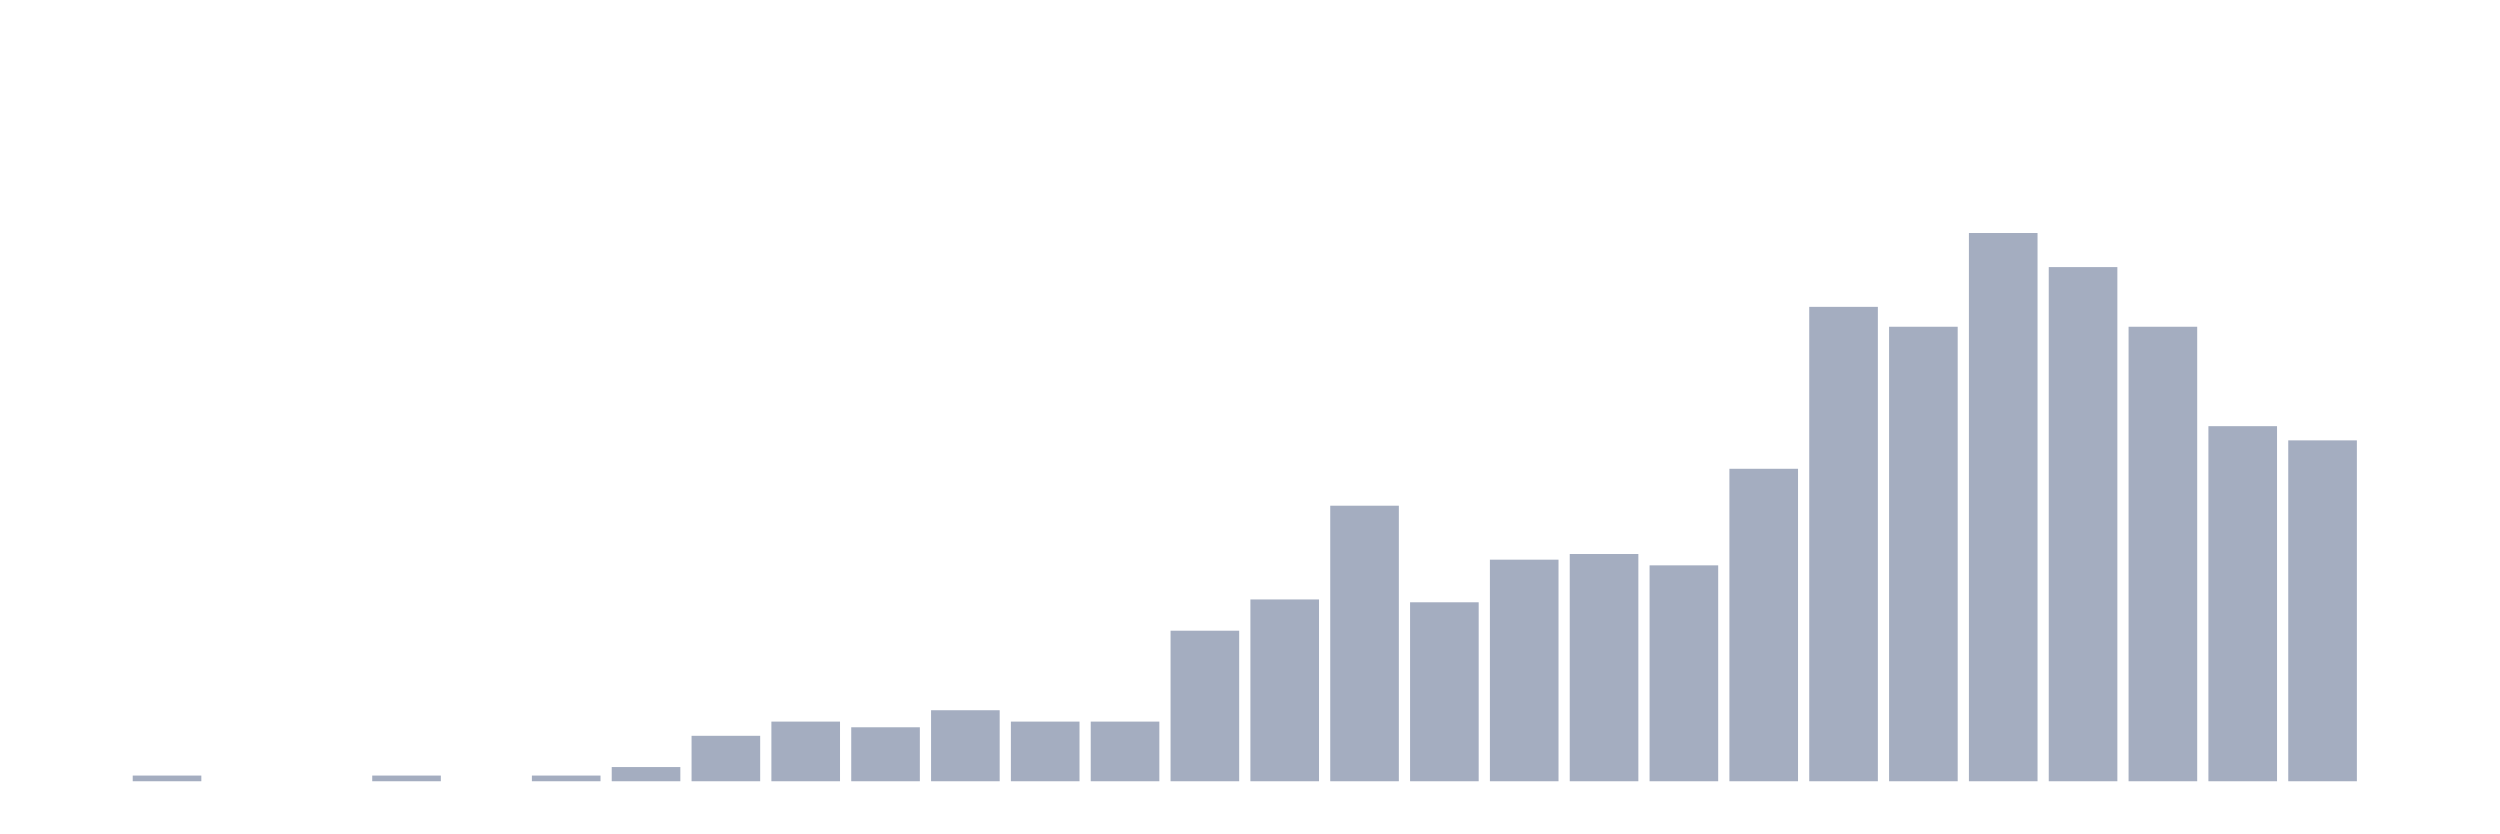
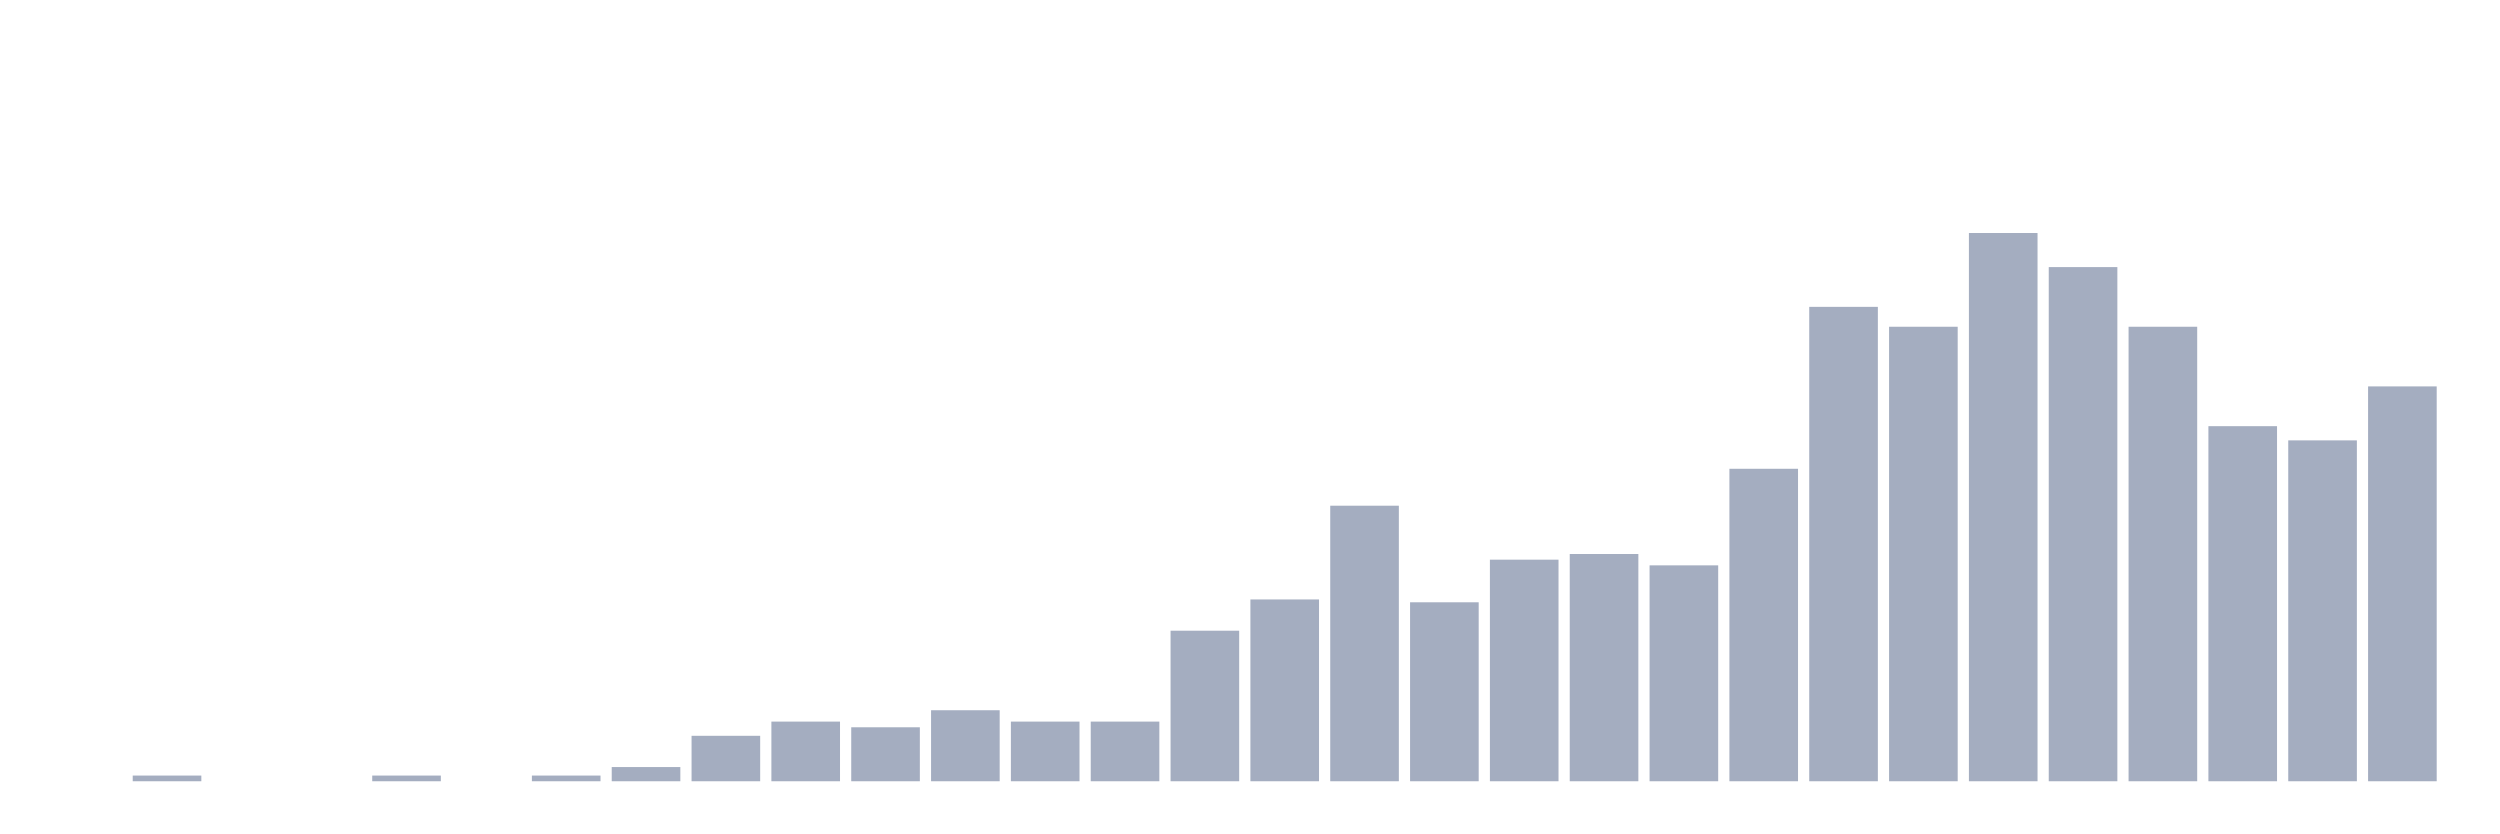
<svg xmlns="http://www.w3.org/2000/svg" viewBox="0 0 480 160">
  <g transform="translate(10,10)">
    <rect class="bar" x="0.153" width="13.175" y="140" height="0" fill="rgb(164,173,192)" />
    <rect class="bar" x="15.482" width="13.175" y="138.909" height="1.091" fill="rgb(164,173,192)" />
    <rect class="bar" x="30.81" width="13.175" y="140" height="0" fill="rgb(164,173,192)" />
    <rect class="bar" x="46.138" width="13.175" y="140" height="0" fill="rgb(164,173,192)" />
    <rect class="bar" x="61.466" width="13.175" y="138.909" height="1.091" fill="rgb(164,173,192)" />
    <rect class="bar" x="76.794" width="13.175" y="140" height="0" fill="rgb(164,173,192)" />
    <rect class="bar" x="92.123" width="13.175" y="138.909" height="1.091" fill="rgb(164,173,192)" />
    <rect class="bar" x="107.451" width="13.175" y="137.273" height="2.727" fill="rgb(164,173,192)" />
    <rect class="bar" x="122.779" width="13.175" y="131.274" height="8.726" fill="rgb(164,173,192)" />
    <rect class="bar" x="138.107" width="13.175" y="128.546" height="11.454" fill="rgb(164,173,192)" />
    <rect class="bar" x="153.436" width="13.175" y="129.637" height="10.363" fill="rgb(164,173,192)" />
    <rect class="bar" x="168.764" width="13.175" y="126.365" height="13.635" fill="rgb(164,173,192)" />
    <rect class="bar" x="184.092" width="13.175" y="128.546" height="11.454" fill="rgb(164,173,192)" />
    <rect class="bar" x="199.42" width="13.175" y="128.546" height="11.454" fill="rgb(164,173,192)" />
    <rect class="bar" x="214.748" width="13.175" y="111.094" height="28.906" fill="rgb(164,173,192)" />
    <rect class="bar" x="230.077" width="13.175" y="105.094" height="34.906" fill="rgb(164,173,192)" />
    <rect class="bar" x="245.405" width="13.175" y="87.096" height="52.904" fill="rgb(164,173,192)" />
    <rect class="bar" x="260.733" width="13.175" y="105.639" height="34.361" fill="rgb(164,173,192)" />
    <rect class="bar" x="276.061" width="13.175" y="97.458" height="42.542" fill="rgb(164,173,192)" />
    <rect class="bar" x="291.39" width="13.175" y="96.368" height="43.632" fill="rgb(164,173,192)" />
    <rect class="bar" x="306.718" width="13.175" y="98.549" height="41.451" fill="rgb(164,173,192)" />
    <rect class="bar" x="322.046" width="13.175" y="80.005" height="59.995" fill="rgb(164,173,192)" />
    <rect class="bar" x="337.374" width="13.175" y="48.917" height="91.083" fill="rgb(164,173,192)" />
    <rect class="bar" x="352.702" width="13.175" y="52.735" height="87.265" fill="rgb(164,173,192)" />
    <rect class="bar" x="368.031" width="13.175" y="34.737" height="105.263" fill="rgb(164,173,192)" />
    <rect class="bar" x="383.359" width="13.175" y="41.282" height="98.718" fill="rgb(164,173,192)" />
    <rect class="bar" x="398.687" width="13.175" y="52.735" height="87.265" fill="rgb(164,173,192)" />
    <rect class="bar" x="414.015" width="13.175" y="71.824" height="68.176" fill="rgb(164,173,192)" />
    <rect class="bar" x="429.344" width="13.175" y="74.551" height="65.449" fill="rgb(164,173,192)" />
-     <rect class="bar" x="444.672" width="13.175" y="140" height="0" fill="rgb(164,173,192)" />
+     <rect class="bar" x="444.672" width="13.175" y="64.189" height="75.811" fill="rgb(164,173,192)" />
  </g>
</svg>
